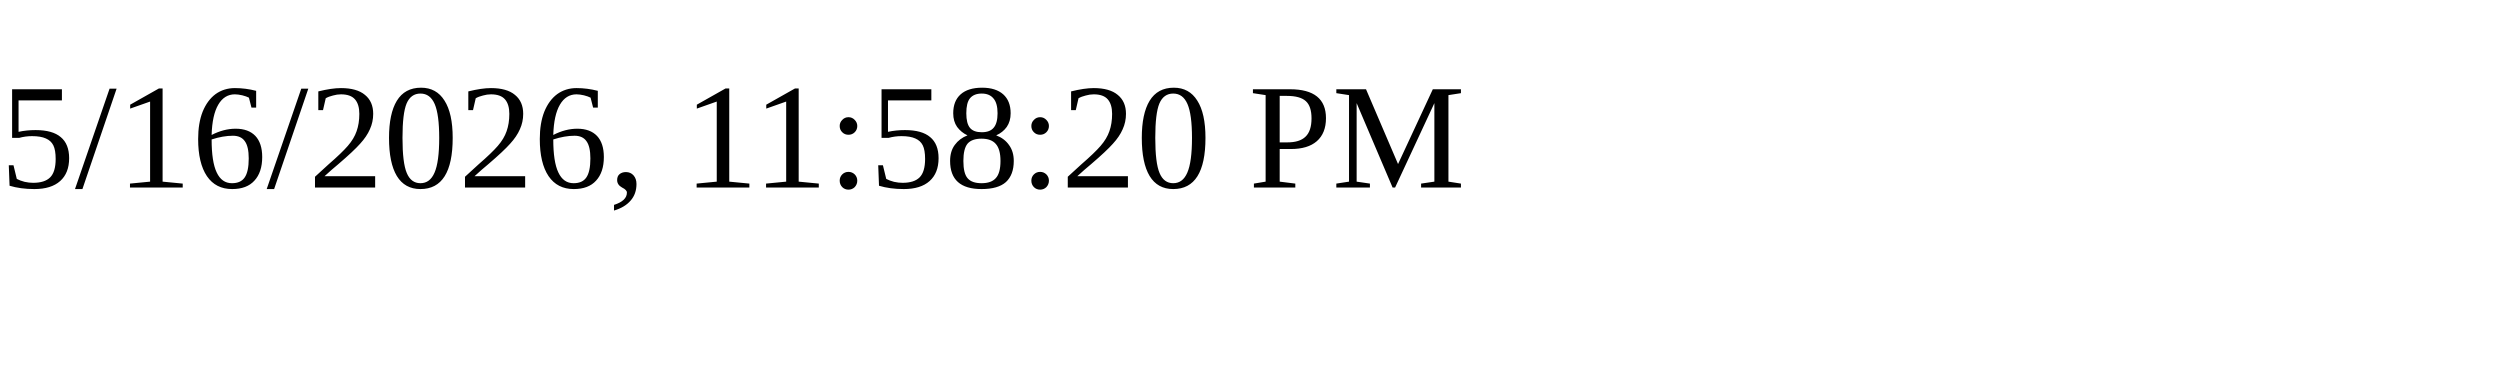
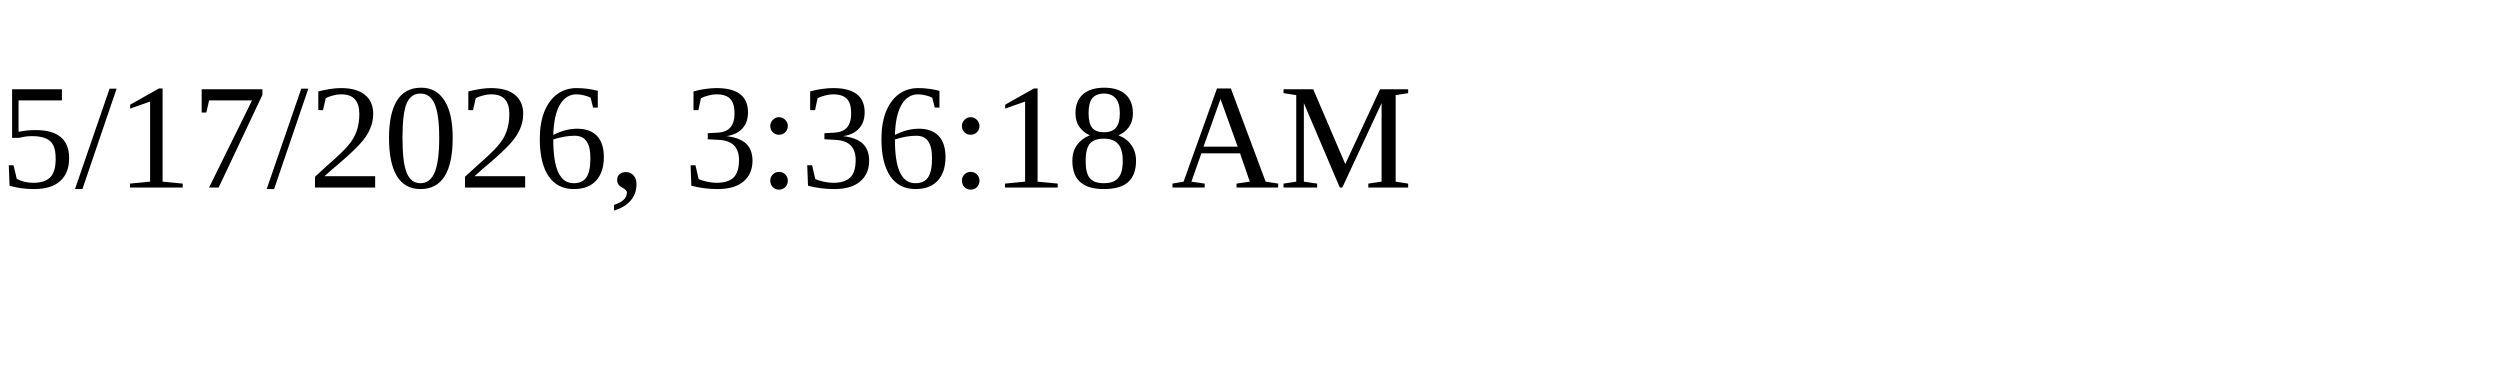
<svg xmlns="http://www.w3.org/2000/svg" height="30" width="200">
-   <text x="0" y="15">5/16/2026, 11:58:20 PM</text>
+   <text x="0" y="15">5/17/2026, 3:36:18 AM</text>
</svg>
